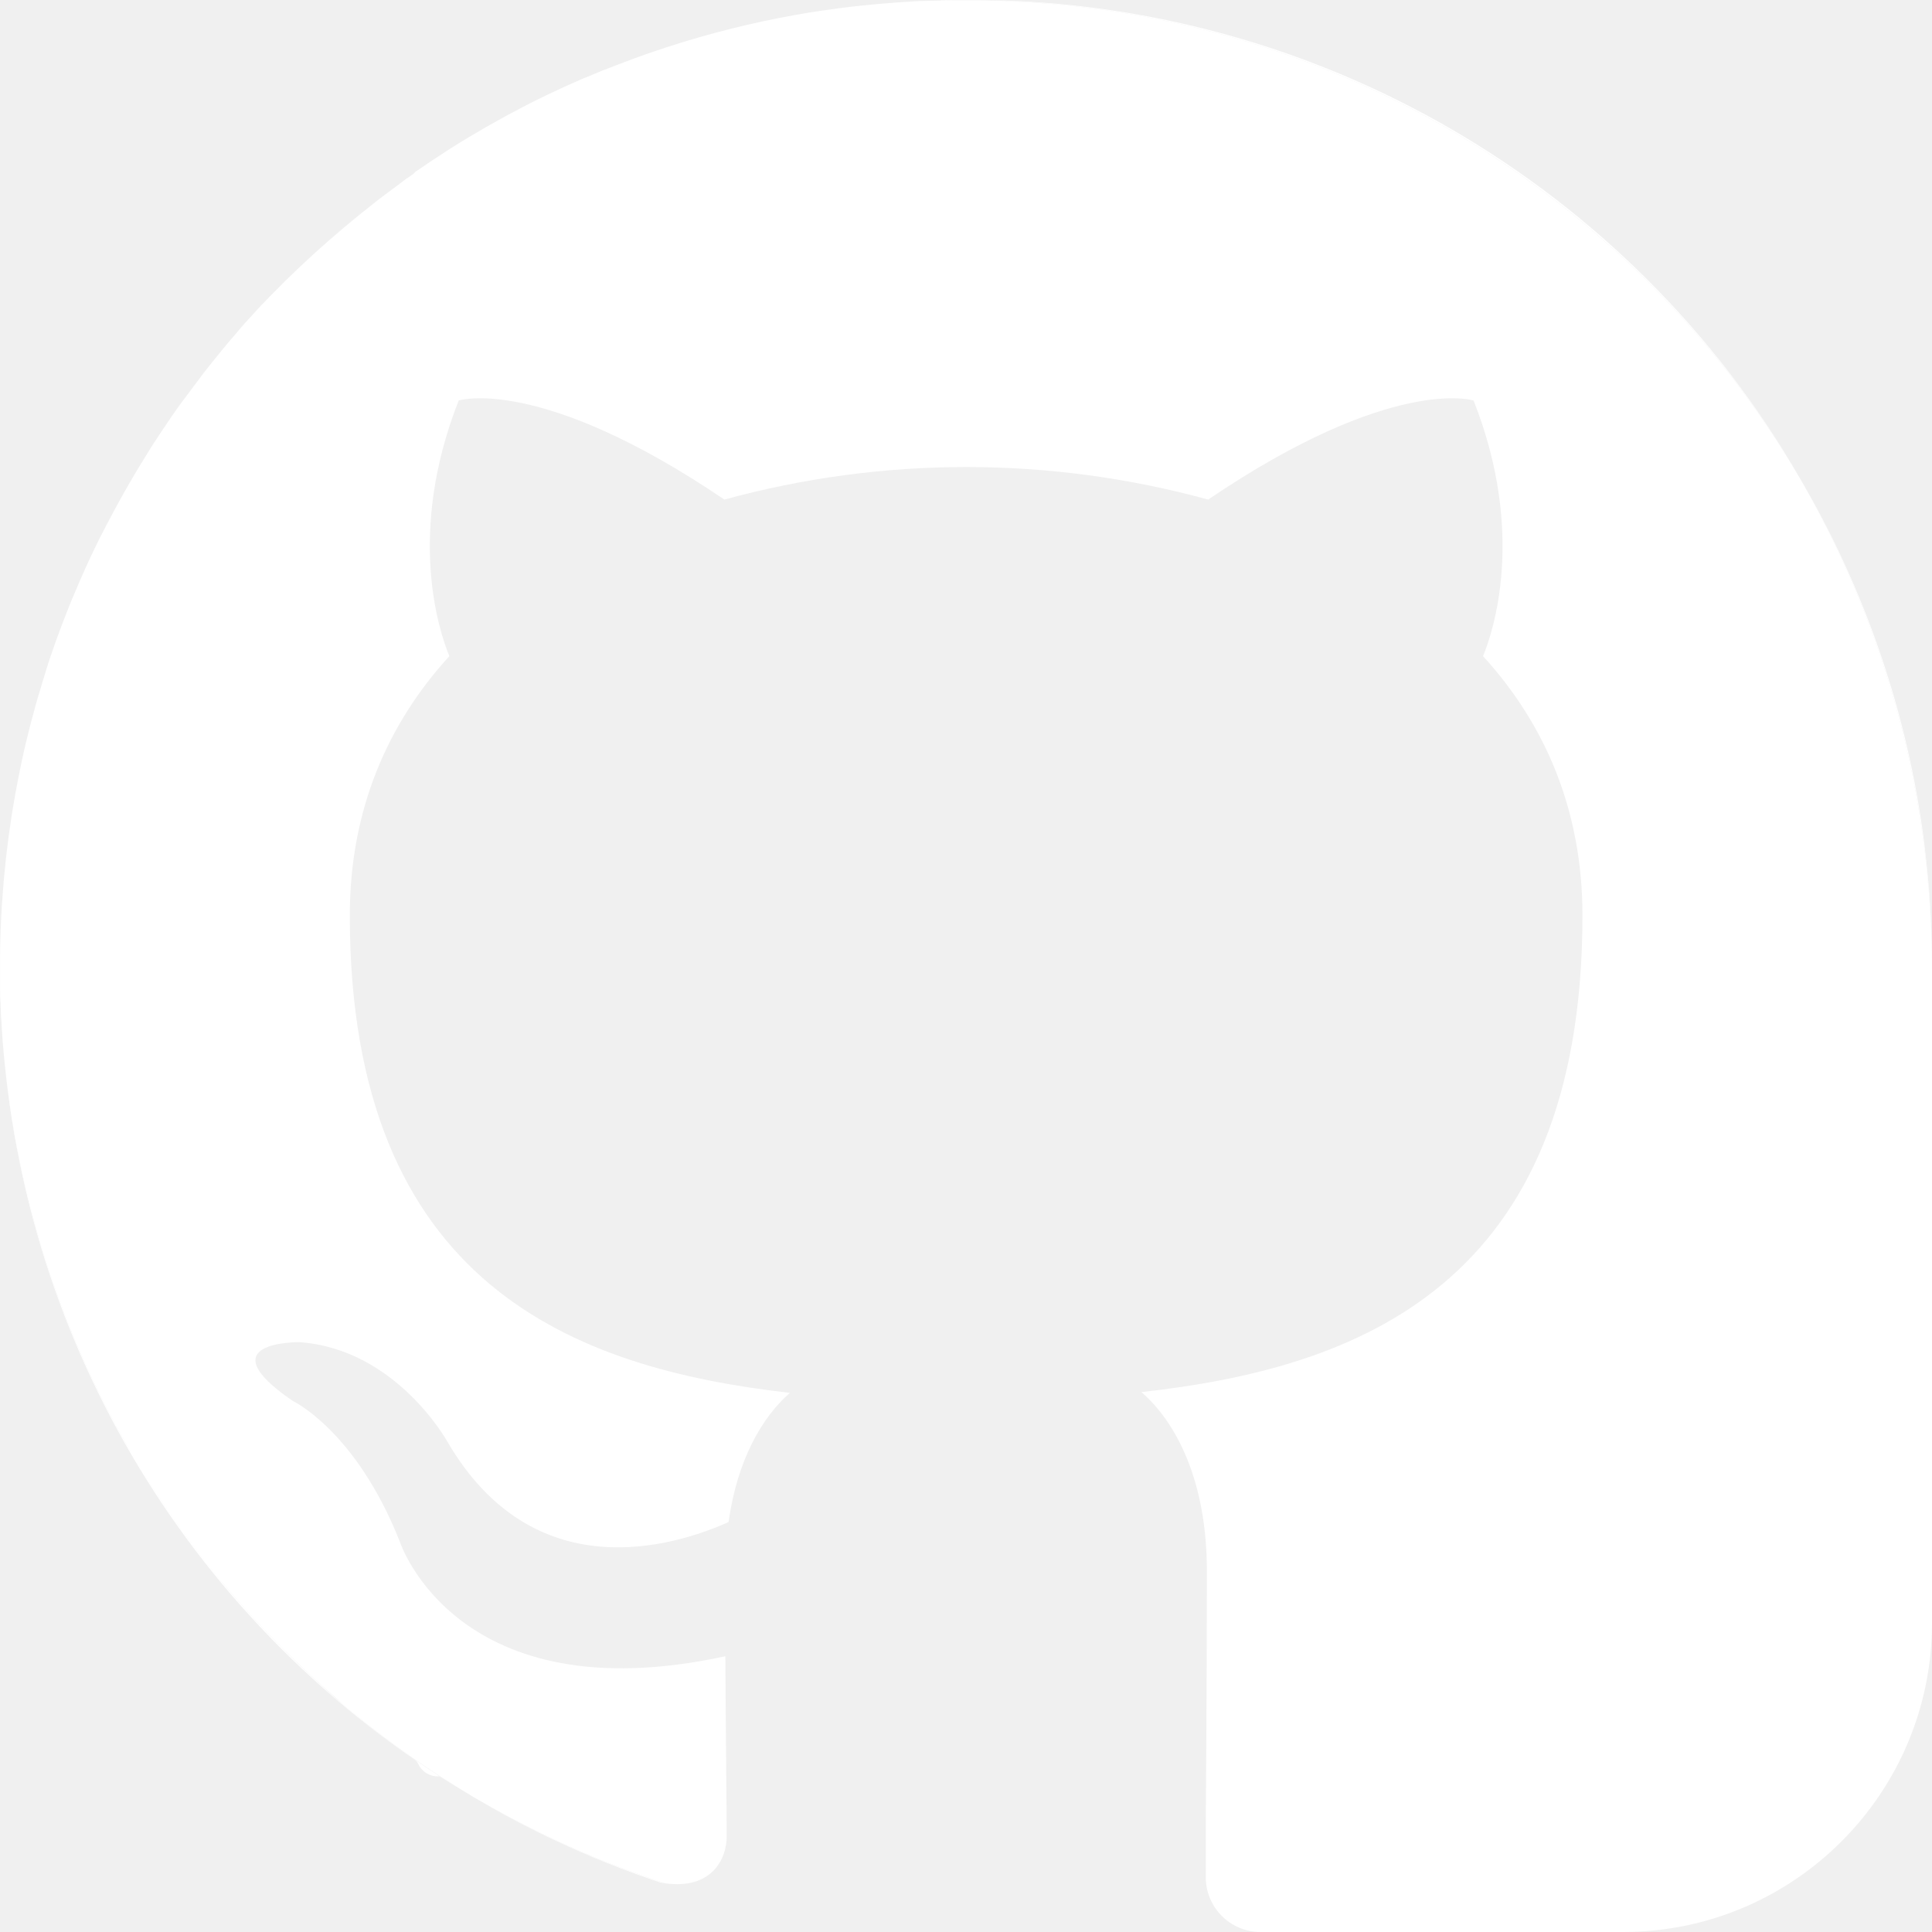
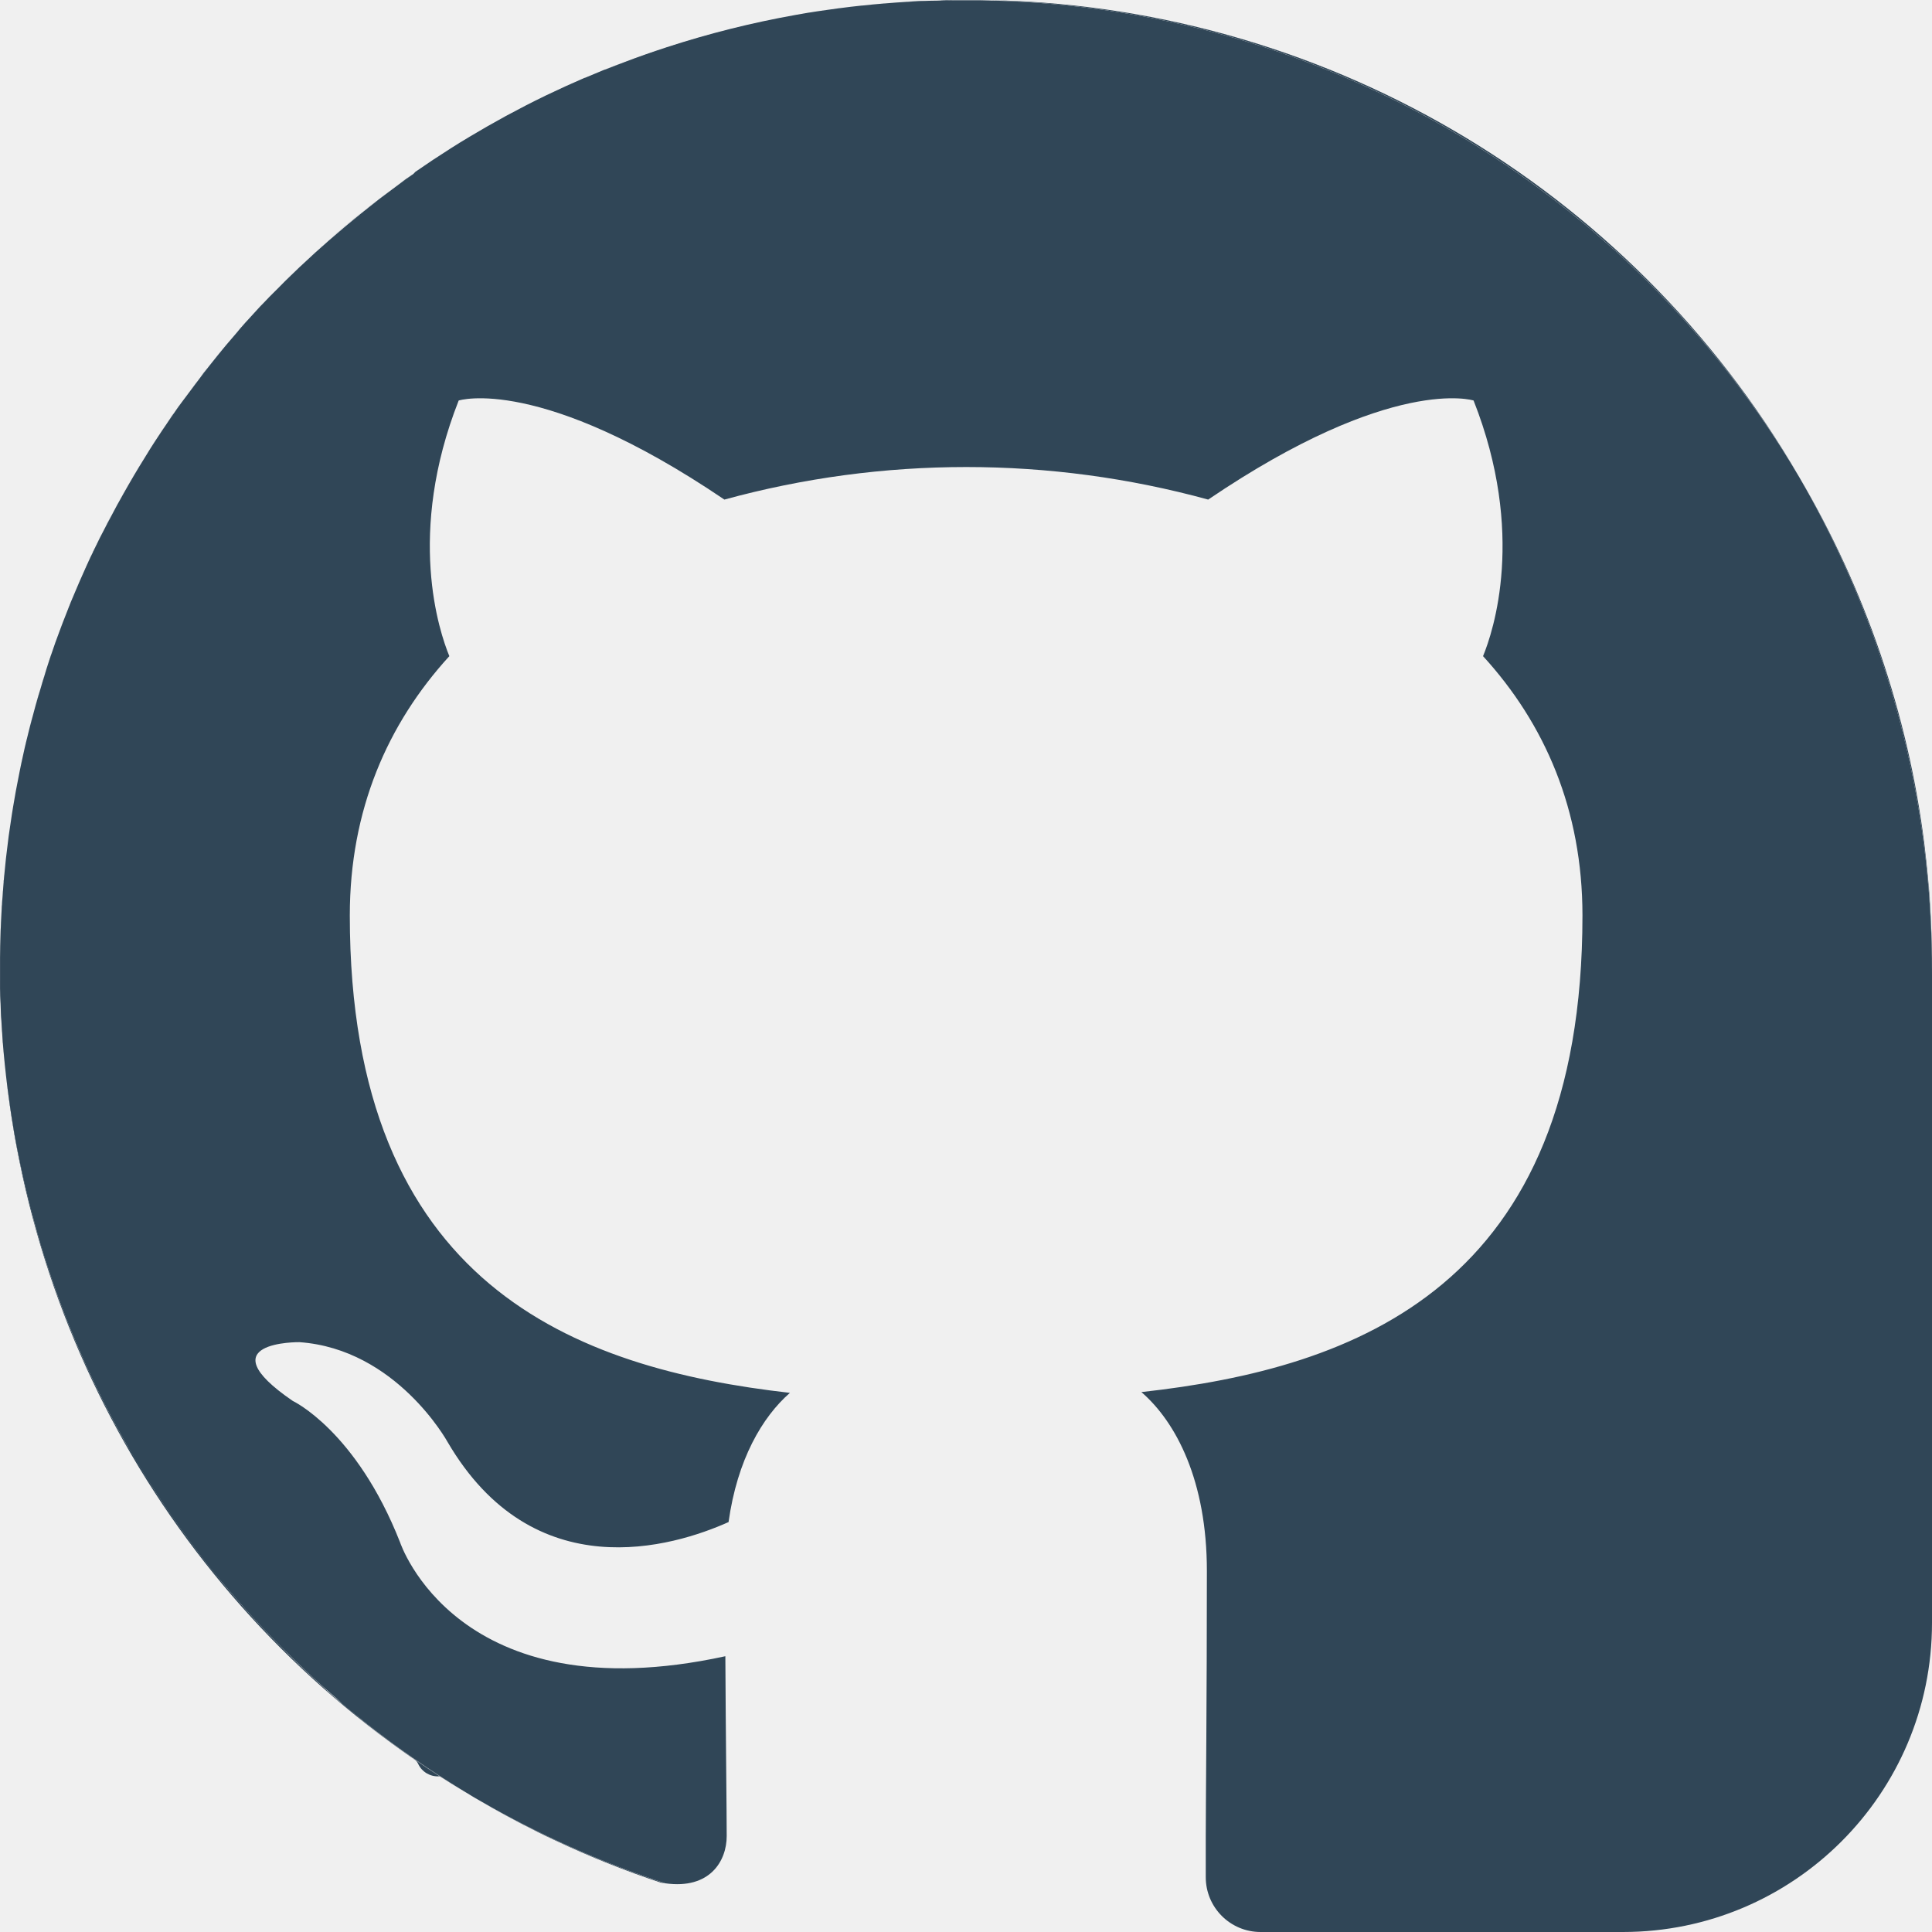
<svg xmlns="http://www.w3.org/2000/svg" id="Layer_1" data-name="Layer 1" viewBox="0 0 500 500">
  <defs>
    <style>
      .cls-1 {
-         fill: #fff;
+         fill: #304657;
      }
    </style>
  </defs>
  <path class="cls-1" d="M124.26,466.09c2.14,1.25,4.29,2.47,6.47,3.65-2.17-1.18-4.31-2.39-6.44-3.63Z" />
  <path class="cls-1" d="M34.72,122.89a2,2,0,0,0,.14-.25c-.6,1-1.19,2-1.78,3l.05-.09C33.65,124.69,34.19,123.79,34.72,122.89Z" />
  <path class="cls-1" d="M37.66,118.05l.16-.26c-.64,1-1.29,2.06-1.92,3.1l.06-.09C36.52,119.88,37.09,119,37.66,118.05Z" />
  <path class="cls-1" d="M31.88,127.81l.14-.24c-.56,1-1.12,2-1.66,3a.56.56,0,0,1,.05-.08C30.89,129.58,31.39,128.7,31.88,127.81Z" />
  <path class="cls-1" d="M40.71,113.27l.17-.26c-.69,1-1.38,2.1-2.05,3.16l.06-.09C39.49,115.14,40.1,114.21,40.71,113.27Z" />
  <path class="cls-1" d="M50.46,99.41c.08-.09.15-.19.22-.28-.83,1.09-1.66,2.19-2.47,3.3l.07-.1C49,101.35,49.73,100.38,50.46,99.41Z" />
  <path class="cls-1" d="M29.16,132.8l.12-.23c-.52,1-1,1.93-1.53,2.9a.25.25,0,0,1,0-.07C28.24,134.53,28.7,133.67,29.16,132.8Z" />
  <path class="cls-1" d="M43.86,108.58l.18-.28c-.73,1.07-1.46,2.14-2.18,3.22l.06-.1C42.56,110.47,43.21,109.52,43.86,108.58Z" />
  <path class="cls-1" d="M47.11,104a2.83,2.83,0,0,0,.2-.28c-.78,1.09-1.56,2.17-2.33,3.27l.08-.1C45.73,105.87,46.42,104.91,47.11,104Z" />
  <path class="cls-1" d="M53.92,95l.22-.29c-.88,1.11-1.75,2.22-2.61,3.34l.08-.1C52.37,96.91,53.14,95.93,53.92,95Z" />
  <path class="cls-1" d="M61.11,86.27l.25-.29q-1.47,1.68-2.91,3.4l.1-.12C59.39,88.26,60.25,87.26,61.11,86.27Z" />
  <path class="cls-1" d="M15.2,164.06l.05-.15c-.3.82-.6,1.64-.89,2.46l0-.05C14.64,165.57,14.92,164.82,15.2,164.06Z" />
  <path class="cls-1" d="M13.29,169.48l0-.13c-.27.79-.54,1.58-.8,2.37v0C12.78,171,13,170.21,13.29,169.48Z" />
  <path class="cls-1" d="M17.23,158.7a1.22,1.22,0,0,0,.07-.17c-.33.85-.67,1.69-1,2.54l0,0C16.62,160.24,16.93,159.47,17.23,158.7Z" />
  <path class="cls-1" d="M11.5,175l0-.11-.72,2.3v0C11,176.38,11.27,175.67,11.5,175Z" />
  <path class="cls-1" d="M19.39,153.4l.07-.18c-.36.87-.73,1.73-1.09,2.61l0-.06C18.72,155,19.06,154.19,19.39,153.4Z" />
  <path class="cls-1" d="M9.83,180.48l0-.11c-.21.75-.43,1.49-.64,2.23v0C9.42,181.87,9.63,181.18,9.83,180.48Z" />
  <path class="cls-1" d="M24,143l.1-.21c-.44.92-.87,1.84-1.3,2.76l0-.06C23.25,144.63,23.65,143.8,24,143Z" />
  <path class="cls-1" d="M21.66,148.15c0-.06.05-.12.08-.19-.4.9-.8,1.79-1.19,2.68l0,0C20.93,149.77,21.29,149,21.66,148.15Z" />
  <path class="cls-1" d="M26.54,137.85a1.51,1.51,0,0,0,.11-.22c-.47,1-.95,1.89-1.41,2.84l0-.07Z" />
  <path class="cls-1" d="M64.85,82.06c.09-.1.17-.2.26-.29-1,1.13-2,2.26-3.06,3.41l.1-.11C63,84.06,63.94,83.05,64.85,82.06Z" />
  <path class="cls-1" d="M116.33,38.72l.38-.23c1.46-.93,2.93-1.83,4.41-2.73l.32-.19q2.25-1.35,4.53-2.66l.28-.16c1.54-.88,3.08-1.74,4.64-2.58l.23-.13c1.58-.85,3.16-1.69,4.76-2.51l.19-.09q2.4-1.25,4.85-2.43l.16-.07q2.46-1.2,4.95-2.34l.12-.05c1.67-.77,3.35-1.51,5-2.24l.09,0c1.7-.73,3.41-1.45,5.14-2.14l.06,0q2.6-1.05,5.22-2h0c1.76-.66,3.53-1.31,5.3-1.93h0q2.67-.93,5.37-1.82h0a249.19,249.19,0,0,1,33.33-8.37h0c1.9-.34,3.79-.65,5.7-.95h0q2.85-.45,5.71-.82h0A248.47,248.47,0,0,0,111.91,41.59l.13-.09C113.46,40.56,114.89,39.64,116.33,38.72Z" />
  <path class="cls-1" d="M223,1.46h0c-1.92.21-3.84.43-5.76.68h0C219.17,1.89,221.08,1.67,223,1.46Z" />
  <path class="cls-1" d="M107,45l.29-.21q-2.25,1.57-4.47,3.19l.14-.1Q104.94,46.38,107,45Z" />
  <path class="cls-1" d="M111.62,41.79l.28-.19q-2.31,1.53-4.59,3.12l.14-.1C108.83,43.67,110.22,42.72,111.62,41.79Z" />
  <path class="cls-1" d="M237.14.33l-2.29.14h0Z" />
  <path class="cls-1" d="M234.68.48h0c-1.92.12-3.83.25-5.73.41h0C230.85.73,232.76.6,234.68.48Z" />
  <path class="cls-1" d="M228.82.9h0c-1.93.16-3.84.35-5.75.55h0C225,1.25,226.9,1.06,228.82.9Z" />
  <path class="cls-1" d="M102.4,48.23l.29-.22q-2.18,1.6-4.34,3.25l.14-.11C99.78,50.17,101.09,49.19,102.4,48.23Z" />
  <path class="cls-1" d="M76.61,69.94l.28-.27c-1.18,1.13-2.34,2.27-3.5,3.42l.12-.12C74.53,72,75.57,70.94,76.61,69.94Z" />
  <path class="cls-1" d="M80.7,66.08l.29-.27c-1.23,1.13-2.44,2.27-3.65,3.42l.12-.12C78.53,68.09,79.62,67.08,80.7,66.08Z" />
  <path class="cls-1" d="M72.6,73.89l.27-.28c-1.13,1.13-2.24,2.27-3.35,3.43l.11-.12Q71.1,75.39,72.6,73.89Z" />
  <path class="cls-1" d="M68.68,77.93l.27-.28c-1.08,1.13-2.15,2.26-3.21,3.42l.11-.12C66.78,79.93,67.73,78.93,68.68,77.93Z" />
  <path class="cls-1" d="M93.49,55.08l.29-.24q-2.06,1.63-4.07,3.33l.13-.1Q91.64,56.56,93.49,55.08Z" />
  <path class="cls-1" d="M97.9,51.61l.3-.23Q96.07,53,94,54.67l.13-.11Q96,53.06,97.9,51.61Z" />
  <path class="cls-1" d="M89.15,58.65l.28-.25q-2,1.66-3.93,3.37l.13-.11C86.79,60.64,88,59.64,89.15,58.65Z" />
  <path class="cls-1" d="M84.89,62.32l.28-.26c-1.27,1.12-2.54,2.25-3.79,3.39l.13-.11C82.62,64.32,83.75,63.32,84.89,62.32Z" />
  <path class="cls-1" d="M57.47,90.57c.08-.1.15-.2.23-.29Q56.31,92,54.94,93.65l.09-.11C55.83,92.54,56.65,91.55,57.47,90.57Z" />
  <path class="cls-1" d="M6.88,191.66l0-.07-.51,2.1v0C6.55,193,6.72,192.33,6.88,191.66Z" />
  <path class="cls-1" d="M.66,232.19c0,.48-.08,1-.11,1.46,0-.49.08-1,.11-1.46Z" />
  <path class="cls-1" d="M5.59,197.33l0-.06c-.15.68-.3,1.36-.44,2h0Z" />
  <path class="cls-1" d="M3.42,208.79v0c-.11.65-.22,1.29-.32,1.94h0C3.2,210.06,3.31,209.43,3.42,208.79Z" />
  <path class="cls-1" d="M1.77,220.43v0c-.07.62-.15,1.23-.22,1.85h0C1.62,221.65,1.69,221,1.77,220.43Z" />
  <path class="cls-1" d="M2.52,214.6v0c-.09.63-.19,1.26-.27,1.88h0C2.34,215.83,2.44,215.22,2.52,214.6Z" />
  <path class="cls-1" d="M4.44,203v0c-.13.66-.26,1.33-.38,2h0C4.19,204.33,4.32,203.68,4.44,203Z" />
  <path class="cls-1" d="M8.29,186.05l0-.09c-.2.72-.39,1.44-.58,2.16v0Z" />
  <path class="cls-1" d="M1.14,226.29h0c-.06.61-.13,1.22-.18,1.83H1C1,227.5,1.09,226.9,1.14,226.29Z" />
  <path class="cls-1" d="M247,0h0c-1.39,0-2.78,0-4.17.09h0C244.26.08,245.65.06,247,0Z" />
  <path class="cls-1" d="M250,0h0Z" />
  <path class="cls-1" d="M240.43.21l-1.2,0,1.2,0Z" />
  <path class="cls-1" d="M499.53,234.65q.23,3.81.35,7.65Q499.76,238.46,499.53,234.65Z" />
  <path class="cls-1" d="M499,227.07c.23,2.52.42,5,.58,7.58C499.37,232.11,499.18,229.59,499,227.07Z" />
  <path class="cls-1" d="M498,218.16a248.34,248.34,0,0,0-32.36-94.7h0A248.34,248.34,0,0,1,498,218.16Z" />
  <path class="cls-1" d="M1.14,226.29c0,.61-.12,1.21-.17,1.82C1,227.5,1.09,226.9,1.14,226.29Z" />
  <path class="cls-1" d="M50.46,99.41c-.73,1-1.46,1.94-2.18,2.92C49,101.35,49.73,100.38,50.46,99.41Z" />
  <path class="cls-1" d="M64.85,82.06c-.91,1-1.81,2-2.7,3C63,84.06,63.94,83.05,64.85,82.06Z" />
  <path class="cls-1" d="M68.68,77.93c-1,1-1.9,2-2.83,3C66.78,79.93,67.73,78.93,68.68,77.93Z" />
  <path class="cls-1" d="M140.92,25q-2.44,1.18-4.85,2.43Q138.47,26.2,140.92,25Z" />
  <path class="cls-1" d="M53.92,95c-.78,1-1.55,2-2.31,3C52.37,96.91,53.14,95.93,53.92,95Z" />
  <path class="cls-1" d="M151.19,20.31c-1.69.73-3.37,1.47-5,2.24C147.82,21.78,149.5,21,151.19,20.31Z" />
  <path class="cls-1" d="M57.47,90.57c-.82,1-1.64,2-2.44,3C55.83,92.54,56.65,91.55,57.47,90.57Z" />
  <path class="cls-1" d="M240.43.21l-1.2,0c-.7,0-1.4,0-2.09.08l-2.29.14C236.71.36,238.57.28,240.43.21Z" />
  <path class="cls-1" d="M156.42,18.13c-1.73.69-3.44,1.41-5.14,2.14C153,19.54,154.69,18.82,156.42,18.13Z" />
  <path class="cls-1" d="M146,22.6q-2.49,1.14-4.95,2.34Q143.54,23.74,146,22.6Z" />
  <path class="cls-1" d="M161.7,16.06q-2.62,1-5.22,2Q159.08,17,161.7,16.06Z" />
  <path class="cls-1" d="M1.77,220.43c-.08.61-.15,1.22-.22,1.83C1.62,221.65,1.69,221,1.77,220.43Z" />
  <path class="cls-1" d="M61.11,86.27c-.86,1-1.72,2-2.56,3C59.39,88.26,60.25,87.26,61.11,86.27Z" />
  <path class="cls-1" d="M0,250c0,.72,0,1.44,0,2.16,0-1.12,0-2.23,0-3.35C0,249.21,0,249.6,0,250Z" />
  <path class="cls-1" d="M116.33,38.72c-1.44.92-2.87,1.84-4.29,2.78C113.46,40.56,114.89,39.64,116.33,38.72Z" />
  <path class="cls-1" d="M97.9,51.61q-1.91,1.45-3.78,3C95.37,53.57,96.63,52.58,97.9,51.61Z" />
  <path class="cls-1" d="M93.49,55.08q-1.84,1.47-3.65,3Q91.64,56.56,93.49,55.08Z" />
  <path class="cls-1" d="M121.12,35.76c-1.48.9-3,1.8-4.41,2.73C118.17,37.56,119.64,36.66,121.12,35.76Z" />
  <path class="cls-1" d="M111.62,41.79c-1.4.93-2.79,1.88-4.17,2.83C108.83,43.67,110.22,42.72,111.62,41.79Z" />
  <path class="cls-1" d="M107,45q-2,1.42-4,2.88Q104.94,46.38,107,45Z" />
  <path class="cls-1" d="M102.4,48.23c-1.31,1-2.62,1.94-3.91,2.92C99.78,50.17,101.09,49.19,102.4,48.23Z" />
  <path class="cls-1" d="M72.6,73.89q-1.5,1.5-3,3Q71.1,75.39,72.6,73.89Z" />
  <path class="cls-1" d="M108.23,456.51a5.59,5.59,0,0,0,5.41,3.2.61.61,0,0,1,.25.06c-2.15-1.39-4.29-2.81-6.4-4.26A3.07,3.07,0,0,1,108.23,456.51Z" />
  <path class="cls-1" d="M73.51,73c1-1,2.06-2,3.1-3C75.57,70.94,74.53,72,73.51,73Z" />
  <path class="cls-1" d="M80.7,66.08c-1.08,1-2.17,2-3.24,3C78.53,68.09,79.62,67.08,80.7,66.08Z" />
  <path class="cls-1" d="M135.88,27.53c-1.6.82-3.18,1.66-4.76,2.51C132.7,29.19,134.28,28.35,135.88,27.53Z" />
  <path class="cls-1" d="M130.89,30.17c-1.56.84-3.1,1.7-4.64,2.58C127.79,31.87,129.33,31,130.89,30.17Z" />
  <path class="cls-1" d="M89.15,58.65c-1.18,1-2.36,2-3.52,3C86.79,60.64,88,59.64,89.15,58.65Z" />
  <path class="cls-1" d="M0,247.88q.06-6,.41-12.13Q.09,241.78,0,247.88Z" />
  <path class="cls-1" d="M126,32.91q-2.28,1.31-4.53,2.66Q123.69,34.22,126,32.91Z" />
  <path class="cls-1" d="M84.89,62.32c-1.14,1-2.27,2-3.38,3C82.62,64.32,83.75,63.32,84.89,62.32Z" />
  <path class="cls-1" d="M.55,233.65l0,.45c0-.64.09-1.27.14-1.91C.63,232.68.58,233.16.55,233.65Z" />
  <path class="cls-1" d="M5.59,197.33l-.42,2Z" />
  <path class="cls-1" d="M26.54,137.85l-1.27,2.55Z" />
  <path class="cls-1" d="M17.23,158.7c-.3.77-.61,1.54-.9,2.32C16.62,160.24,16.93,159.47,17.23,158.7Z" />
  <path class="cls-1" d="M228.82.9c-1.92.16-3.83.35-5.73.55C225,1.25,226.9,1.06,228.82.9Z" />
  <path class="cls-1" d="M247,0c-1.39,0-2.78,0-4.17.09C244.26.09,245.66.06,247,0Z" />
  <path class="cls-1" d="M24,143c-.39.83-.79,1.66-1.17,2.49C23.25,144.63,23.65,143.8,24,143Z" />
  <path class="cls-1" d="M4.44,203c-.12.64-.25,1.29-.37,1.93C4.19,204.33,4.32,203.68,4.44,203Z" />
  <path class="cls-1" d="M223,1.46c-1.91.21-3.82.43-5.72.68C219.17,1.89,221.08,1.67,223,1.46Z" />
  <path class="cls-1" d="M47.11,104c-.69,1-1.38,1.92-2,2.89C45.73,105.87,46.42,104.91,47.11,104Z" />
  <path class="cls-1" d="M19.39,153.4c-.33.79-.67,1.58-1,2.37C18.72,155,19.06,154.19,19.39,153.4Z" />
  <path class="cls-1" d="M9.83,180.48c-.2.7-.41,1.39-.6,2.09C9.42,181.87,9.63,181.18,9.83,180.48Z" />
  <path class="cls-1" d="M11.5,175c-.23.72-.46,1.43-.68,2.15C11,176.38,11.27,175.67,11.5,175Z" />
  <path class="cls-1" d="M234.68.48c-1.92.12-3.83.25-5.73.41C230.85.73,232.76.6,234.68.48Z" />
  <path class="cls-1" d="M499.88,242.3q-.12-3.84-.35-7.65c-.16-2.54-.35-5.06-.58-7.58s-.5-5-.8-7.52c-.06-.46-.1-.93-.16-1.39a248.34,248.34,0,0,0-32.35-94.69A254.84,254.84,0,0,1,500,252.2V250C500,247.42,500,244.86,499.88,242.3Z" />
  <path class="cls-1" d="M8.29,186.05l-.54,2Z" />
  <path class="cls-1" d="M13.29,169.48c-.25.73-.51,1.47-.75,2.21C12.78,171,13,170.21,13.29,169.48Z" />
  <path class="cls-1" d="M15.2,164.06c-.28.76-.56,1.51-.82,2.26C14.64,165.57,14.92,164.82,15.2,164.06Z" />
  <path class="cls-1" d="M6.88,191.66c-.16.67-.33,1.34-.48,2C6.55,193,6.72,192.33,6.88,191.66Z" />
  <path class="cls-1" d="M21.66,148.15c-.37.81-.73,1.62-1.08,2.44C20.93,149.77,21.29,149,21.66,148.15Z" />
  <path class="cls-1" d="M130.73,469.74c2.8,1.52,5.63,3,8.49,4.41l.33.17c1.39.68,2.78,1.36,4.19,2l.15.07A246.78,246.78,0,0,0,171,487.22c.41.08.81.14,1.2.2a251.27,251.27,0,0,1-47.88-21.31C126.42,467.35,128.56,468.56,130.73,469.74Z" />
  <path class="cls-1" d="M3.42,208.79c-.11.64-.22,1.27-.32,1.9C3.2,210.06,3.31,209.43,3.42,208.79Z" />
  <path class="cls-1" d="M37.66,118.05c-.57.91-1.14,1.83-1.7,2.75C36.52,119.88,37.09,119,37.66,118.05Z" />
  <path class="cls-1" d="M205.75,3.92a249.19,249.19,0,0,0-33.33,8.37A249.19,249.19,0,0,1,205.75,3.92Z" />
  <path class="cls-1" d="M31.88,127.81c-.49.89-1,1.77-1.47,2.66C30.89,129.58,31.39,128.69,31.88,127.81Z" />
  <path class="cls-1" d="M172.42,12.29q-2.7.89-5.37,1.82Q169.72,13.18,172.42,12.29Z" />
  <path class="cls-1" d="M34.72,122.89c-.53.9-1.07,1.8-1.59,2.71C33.65,124.69,34.18,123.79,34.72,122.89Z" />
  <path class="cls-1" d="M40.71,113.27c-.61.94-1.22,1.87-1.82,2.81C39.49,115.14,40.1,114.21,40.71,113.27Z" />
  <path class="cls-1" d="M253.87,0c-1.29,0-2.58,0-3.87,0h-.95C250.66,0,252.27,0,253.87,0Z" />
  <path class="cls-1" d="M211.46,3c-1.91.3-3.8.61-5.7.95C207.66,3.58,209.55,3.27,211.46,3Z" />
  <path class="cls-1" d="M217.2,2.15q-2.87.38-5.71.82Q214.34,2.52,217.2,2.15Z" />
  <path class="cls-1" d="M43.86,108.58c-.65.94-1.3,1.89-1.94,2.84C42.56,110.47,43.21,109.52,43.86,108.58Z" />
  <path class="cls-1" d="M2.52,214.6c-.08.62-.18,1.23-.26,1.85C2.34,215.83,2.44,215.22,2.52,214.6Z" />
  <path class="cls-1" d="M29.16,132.8c-.46.87-.92,1.73-1.37,2.6C28.24,134.53,28.7,133.67,29.16,132.8Z" />
  <path class="cls-1" d="M167,14.12c-1.77.62-3.54,1.27-5.3,1.93C163.49,15.39,165.26,14.74,167,14.12Z" />
  <path class="cls-1" d="M139.22,474.15c-2.86-1.41-5.69-2.89-8.49-4.41C133.52,471.26,136.36,472.74,139.22,474.15Z" />
  <path class="cls-1" d="M111.9,41.6h0Z" />
  <path class="cls-1" d="M107.26,44.75l0,0Z" />
  <path class="cls-1" d="M217.24,2.15h0Z" />
  <path class="cls-1" d="M240.43.21l2.44-.08Z" />
  <path class="cls-1" d="M228.83.9h0Z" />
  <path class="cls-1" d="M234.78.47h0Z" />
  <path class="cls-1" d="M247,0l2,0Z" />
  <path class="cls-1" d="M122.1,464.83c-1.15-.68-2.29-1.38-3.42-2.08l-1-.63c-1.14-.71-2.29-1.43-3.42-2.17a1.52,1.52,0,0,0-.36-.18q5.1,3.27,10.37,6.32l-1.3-.75Z" />
  <path class="cls-1" d="M271.9,1A248.66,248.66,0,0,1,400.6,50.46q4,3,7.83,6.15l.59.48q4,3.31,7.9,6.82c.39.34.78.68,1.17,1l1.29,1.19a251.19,251.19,0,0,1,46.25,57.32A247.75,247.75,0,0,0,253.87,0c1.23,0,2.46,0,3.68.09C262.37.27,267.15.56,271.9,1Z" />
  <path class="cls-1" d="M223,1.46h0Z" />
  <path class="cls-1" d="M9.86,180.37c.31-1.08.63-2.16,1-3.23C10.49,178.21,10.17,179.29,9.86,180.37Z" />
  <path class="cls-1" d="M29.28,132.57l1.08-2Z" />
  <path class="cls-1" d="M32,127.57c.35-.63.7-1.26,1.06-1.88C32.72,126.31,32.37,126.94,32,127.57Z" />
  <path class="cls-1" d="M2.53,214.57c.18-1.29.37-2.59.57-3.87C2.9,212,2.71,213.28,2.53,214.57Z" />
  <path class="cls-1" d="M24.14,142.76c.36-.76.73-1.53,1.1-2.29C24.87,141.23,24.51,142,24.14,142.76Z" />
  <path class="cls-1" d="M26.65,137.63l1.1-2.16Z" />
  <path class="cls-1" d="M1.77,220.41c.15-1.32.31-2.64.49-4C2.08,217.77,1.92,219.09,1.77,220.41Z" />
  <path class="cls-1" d="M34.86,122.64l1-1.75Z" />
  <path class="cls-1" d="M37.82,117.79l1-1.62Z" />
  <path class="cls-1" d="M40.88,113c.33-.5.65-1,1-1.49C41.53,112,41.21,112.51,40.88,113Z" />
  <path class="cls-1" d="M21.74,148c.37-.81.73-1.63,1.1-2.44C22.47,146.33,22.11,147.15,21.74,148Z" />
  <path class="cls-1" d="M11.53,174.84c.33-1,.66-2.08,1-3.12C12.19,172.76,11.86,173.8,11.53,174.84Z" />
  <path class="cls-1" d="M102.69,48l.1-.07Z" />
  <path class="cls-1" d="M13.33,169.35c.34-1,.68-2,1-3C14,167.36,13.67,168.35,13.33,169.35Z" />
  <path class="cls-1" d="M5.61,197.27c.25-1.19.51-2.39.78-3.58C6.12,194.88,5.86,196.08,5.61,197.27Z" />
  <path class="cls-1" d="M8.32,186q.43-1.68.9-3.36Q8.75,184.28,8.32,186Z" />
  <path class="cls-1" d="M6.9,191.59c.27-1.16.55-2.32.84-3.47C7.45,189.27,7.17,190.43,6.9,191.59Z" />
  <path class="cls-1" d="M4.45,203c.23-1.23.47-2.45.72-3.68C4.92,200.54,4.68,201.76,4.45,203Z" />
  <path class="cls-1" d="M3.42,208.76c.21-1.26.42-2.52.65-3.78C3.84,206.24,3.63,207.5,3.42,208.76Z" />
  <path class="cls-1" d="M19.46,153.22c.36-.86.72-1.72,1.09-2.58C20.18,151.5,19.82,152.36,19.46,153.22Z" />
  <path class="cls-1" d="M17.3,158.53c.35-.9.71-1.8,1.07-2.7C18,156.73,17.65,157.63,17.3,158.53Z" />
  <path class="cls-1" d="M15.25,163.91c.35-.95.7-1.9,1.06-2.84C16,162,15.6,163,15.25,163.91Z" />
  <path class="cls-1" d="M44,108.3c.32-.45.63-.91.94-1.36C44.67,107.39,44.36,107.85,44,108.3Z" />
  <path class="cls-1" d="M85.17,62.06l.33-.29Z" />
  <path class="cls-1" d="M81,65.81l.39-.36Z" />
  <path class="cls-1" d="M72.87,73.61l.52-.52Z" />
  <path class="cls-1" d="M0,248.81c0-.31,0-.62,0-.93C0,248.19,0,248.5,0,248.81Z" />
  <path class="cls-1" d="M76.89,69.67l.45-.44Z" />
  <path class="cls-1" d="M98.2,51.38l.15-.12Z" />
  <path class="cls-1" d="M106.19,454.5c-1-.7-2-1.41-3-2.13l-1.4-1-2.76-2.06-1.51-1.16c-.9-.69-1.79-1.38-2.68-2.09l-1.37-1.1q-2.44-2-4.85-4l-1.55-1.31c-.77-.66-1.54-1.34-2.3-2L83,436c-.73-.66-1.47-1.32-2.19-2L79,432.33c-.7-.65-1.4-1.3-2.08-2s-1.42-1.38-2.12-2.07c-1-1-2-2-3-3-.75-.76-1.51-1.52-2.25-2.3-.6-.62-1.18-1.25-1.77-1.87s-1.33-1.42-2-2.13-1.16-1.27-1.73-1.91-1.35-1.5-2-2.26c-.53-.6-1.07-1.21-1.59-1.82-.87-1-1.72-2-2.57-3-.53-.63-1.06-1.27-1.58-1.91q-1.32-1.61-2.61-3.24c-.46-.57-.9-1.16-1.35-1.74-.68-.87-1.36-1.75-2-2.63L49,398.66q-1-1.37-2-2.76c-.41-.56-.82-1.12-1.22-1.69q-1.37-1.93-2.7-3.9l-.69-1q-1.35-2-2.67-4.06c-.35-.55-.7-1.1-1-1.65-.65-1-1.29-2-1.92-3.07-.37-.59-.73-1.19-1.08-1.78-.64-1.05-1.26-2.11-1.88-3.18L32.85,374q-1.3-2.28-2.57-4.59l-.19-.36c-.85-1.56-1.67-3.13-2.49-4.71-.27-.53-.54-1.07-.8-1.6q-.87-1.71-1.71-3.42l-.85-1.77c-.55-1.17-1.1-2.33-1.63-3.51-.25-.53-.49-1.06-.73-1.59q-2.28-5.07-4.34-10.26c-.21-.53-.42-1.06-.62-1.59q-.72-1.85-1.41-3.69l-.66-1.81c-.45-1.24-.88-2.49-1.31-3.74-.19-.54-.38-1.07-.56-1.62q-1.79-5.32-3.35-10.76c-.15-.55-.3-1.1-.46-1.65-.36-1.28-.71-2.57-1-3.87-.17-.62-.33-1.25-.49-1.87-.33-1.3-.64-2.6-.95-3.91-.13-.56-.27-1.12-.4-1.68Q5,300.41,4,294.77c-.11-.57-.2-1.15-.3-1.73-.23-1.32-.46-2.65-.66-4-.11-.65-.21-1.31-.3-2-.2-1.33-.39-2.67-.57-4-.07-.59-.16-1.18-.23-1.77q-.72-5.73-1.17-11.54c-.05-.59-.09-1.19-.13-1.79-.1-1.37-.18-2.73-.26-4.1,0-.68-.07-1.35-.1-2-.06-1.37-.12-2.74-.16-4.11,0-.62,0-1.23,0-1.84,0-1.24,0-2.49,0-3.74A247.65,247.65,0,0,0,107.49,455.51,10.53,10.53,0,0,0,106.19,454.5Z" />
  <path class="cls-1" d="M.47,234.78c0,.33,0,.65,0,1l.09-1.65C.51,234.33.49,234.55.47,234.78Z" />
  <path class="cls-1" d="M89.43,58.4l.28-.23Z" />
  <path class="cls-1" d="M93.78,54.84l.21-.17Z" />
  <path class="cls-1" d="M50.68,99.13,51.53,98Z" />
  <path class="cls-1" d="M57.7,90.28l.75-.9Z" />
  <path class="cls-1" d="M54.14,94.66l.8-1Z" />
  <path class="cls-1" d="M1.15,226.28c.12-1.34.25-2.68.4-4C1.4,223.6,1.27,224.94,1.15,226.28Z" />
  <path class="cls-1" d="M47.31,103.67l.9-1.24Z" />
  <path class="cls-1" d="M69,77.65l.57-.61Z" />
  <path class="cls-1" d="M65.11,81.77l.63-.7Z" />
  <path class="cls-1" d="M61.36,86l.69-.8Z" />
  <path class="cls-1" d="M.66,232.19c.1-1.36.19-2.73.31-4.08C.85,229.46.76,230.83.66,232.19Z" />
  <path class="cls-1" d="M123,465.34l1.3.75,0,0Z" />
  <path class="cls-1" d="M400.6,50.46A248.66,248.66,0,0,0,271.9,1,248.66,248.66,0,0,1,400.6,50.46Z" />
  <path class="cls-1" d="M167.05,14.11h0Z" />
  <path class="cls-1" d="M48.28,102.33l-.07.1-.9,1.24a2.83,2.83,0,0,1-.2.28Z" />
  <path class="cls-1" d="M45.06,106.84l-.08.1c-.31.45-.62.91-.94,1.36l-.18.28C44.26,108,44.65,107.41,45.06,106.84Z" />
  <path class="cls-1" d="M51.61,97.9l-.08.1-.85,1.13c-.07.09-.14.19-.22.28C50.85,98.91,51.23,98.4,51.61,97.9Z" />
  <path class="cls-1" d="M41.92,111.42l-.06.1c-.33.49-.65,1-1,1.49l-.17.26Z" />
  <path class="cls-1" d="M55,93.54l-.09.11-.8,1-.22.29Z" />
  <path class="cls-1" d="M36,120.8l-.06.09-1,1.75a2,2,0,0,1-.14.25Z" />
  <path class="cls-1" d="M38.89,116.08l-.06.09-1,1.62-.16.26Z" />
  <path class="cls-1" d="M77.46,69.11l-.12.12-.45.44-.28.27Z" />
  <path class="cls-1" d="M73.51,73l-.12.12-.52.52-.27.28Z" />
  <path class="cls-1" d="M69.63,76.92l-.11.12-.57.61-.27.28Z" />
  <path class="cls-1" d="M33.13,125.6l-.05.09c-.36.62-.71,1.25-1.06,1.88l-.14.24C32.3,127.07,32.71,126.33,33.13,125.6Z" />
  <path class="cls-1" d="M65.85,81l-.11.12-.63.7c-.09.09-.17.19-.26.29Z" />
  <path class="cls-1" d="M58.55,89.26l-.1.12-.75.9c-.08.09-.15.19-.23.29Z" />
  <path class="cls-1" d="M62.15,85.07l-.1.11-.69.8-.25.29Z" />
  <path class="cls-1" d="M81.51,65.34l-.13.11-.39.36-.29.27Z" />
  <path class="cls-1" d="M10.82,177.1v0c-.32,1.07-.64,2.15-1,3.23l0,.11C10.16,179.35,10.48,178.22,10.82,177.1Z" />
  <path class="cls-1" d="M12.54,171.69v0c-.34,1-.67,2.08-1,3.12l0,.11C11.84,173.86,12.18,172.77,12.54,171.69Z" />
  <path class="cls-1" d="M9.23,182.57v0q-.47,1.68-.9,3.36l0,.09C8.6,184.89,8.9,183.73,9.23,182.57Z" />
  <path class="cls-1" d="M14.38,166.32l0,.05c-.35,1-.69,2-1,3l0,.13C13.65,168.42,14,167.37,14.38,166.32Z" />
  <path class="cls-1" d="M5.17,199.3h0c-.25,1.23-.49,2.45-.72,3.68v0C4.68,201.79,4.92,200.54,5.17,199.3Z" />
  <path class="cls-1" d="M7.75,188.1v0c-.29,1.15-.57,2.31-.84,3.47l0,.07C7.16,190.47,7.45,189.28,7.75,188.1Z" />
  <path class="cls-1" d="M6.4,193.67v0c-.27,1.19-.53,2.39-.78,3.58l0,.06C5.86,196.11,6.12,194.89,6.4,193.67Z" />
  <path class="cls-1" d="M27.79,135.4a.25.25,0,0,0,0,.07l-1.1,2.16a1.51,1.51,0,0,1-.11.22C27,137,27.37,136.21,27.79,135.4Z" />
  <path class="cls-1" d="M16.33,161l0,0c-.36.94-.71,1.89-1.06,2.84l-.05.15C15.57,163.05,15.94,162,16.33,161Z" />
  <path class="cls-1" d="M25.27,140.4l0,.07c-.37.76-.74,1.53-1.1,2.29L24,143Z" />
  <path class="cls-1" d="M30.41,130.47a.56.56,0,0,0-.05.08l-1.08,2-.12.23C29.57,132,30,131.24,30.41,130.47Z" />
  <path class="cls-1" d="M22.87,145.46l0,.06c-.37.81-.73,1.63-1.1,2.44,0,.07-.06.13-.08.19C22.06,147.25,22.46,146.35,22.87,145.46Z" />
  <path class="cls-1" d="M20.58,150.59l0,0c-.37.86-.73,1.72-1.09,2.58l-.07.18C19.78,152.46,20.17,151.52,20.58,150.59Z" />
  <path class="cls-1" d="M18.4,155.77l0,.06c-.36.9-.72,1.8-1.07,2.7a1.22,1.22,0,0,1-.07.17C17.62,157.72,18,156.74,18.4,155.77Z" />
  <path class="cls-1" d="M94.12,54.56l-.13.11-.21.17-.29.24Z" />
  <path class="cls-1" d="M2.26,216.45h0c-.18,1.32-.34,2.64-.49,4v0C1.92,219.1,2.08,217.77,2.26,216.45Z" />
  <path class="cls-1" d="M151.28,20.27l-.09,0Z" />
  <path class="cls-1" d="M172.42,12.29Z" />
  <path class="cls-1" d="M205.76,3.92h0Z" />
  <path class="cls-1" d="M156.48,18.1l-.06,0Z" />
  <path class="cls-1" d="M161.73,16.05h0Z" />
  <path class="cls-1" d="M3.1,210.69h0c-.2,1.28-.39,2.58-.57,3.87v0C2.71,213.29,2.89,212,3.1,210.69Z" />
  <path class="cls-1" d="M1.55,222.26h0c-.15,1.34-.28,2.68-.4,4h0C1.27,224.94,1.4,223.6,1.55,222.26Z" />
  <path class="cls-1" d="M223.09,1.45h0Z" />
  <path class="cls-1" d="M229,.89Z" />
  <path class="cls-1" d="M1,228.11H1c-.12,1.35-.21,2.72-.31,4.08h0C.76,230.83.85,229.46,1,228.11Z" />
  <path class="cls-1" d="M217.27,2.14h0Z" />
  <path class="cls-1" d="M211.49,3h0Z" />
  <path class="cls-1" d="M234.85.47Z" />
  <path class="cls-1" d="M146.15,22.55l-.12.05Z" />
  <path class="cls-1" d="M102.93,47.84l-.14.1-.1.07-.29.22Z" />
  <path class="cls-1" d="M107.45,44.62l-.14.1,0,0L107,45Z" />
  <path class="cls-1" d="M98.49,51.15l-.14.11-.15.12-.3.23Z" />
  <path class="cls-1" d="M89.84,58.07l-.13.1-.28.23-.28.25Z" />
  <path class="cls-1" d="M4.07,205h0c-.23,1.26-.44,2.52-.65,3.78v0C3.63,207.52,3.84,206.24,4.07,205Z" />
  <path class="cls-1" d="M112,41.5l-.13.09h0l-.28.19Z" />
  <path class="cls-1" d="M141.08,24.94l-.16.07Z" />
  <path class="cls-1" d="M136.07,27.44l-.19.09Z" />
  <path class="cls-1" d="M131.12,30l-.23.13Z" />
  <path class="cls-1" d="M85.63,61.66l-.13.11-.33.29-.28.26Z" />
  <path class="cls-1" d="M116.71,38.49l-.38.23Z" />
  <path class="cls-1" d="M121.44,35.57l-.32.19Z" />
  <path class="cls-1" d="M126.25,32.75l-.28.16Z" />
  <path class="cls-1" d="M249.05,0h0l-2,0h0Z" />
  <path class="cls-1" d="M242.87.13h0l-2.44.08h0Z" />
  <path class="cls-1" d="M.78,269.77q.45,5.81,1.17,11.54Q1.23,275.58.78,269.77Z" />
  <path class="cls-1" d="M419.38,66.14a251.5,251.5,0,0,1,46.26,57.33h0A251.19,251.19,0,0,0,419.38,66.14Z" />
  <path class="cls-1" d="M9.63,318.93q1.56,5.44,3.35,10.76Q11.19,324.37,9.63,318.93Z" />
  <path class="cls-1" d="M114.13,459.87q-3.76-2.43-7.42-5c-.18-.12-.35-.23-.52-.36a10.53,10.53,0,0,1,1.3,1c2.11,1.45,4.25,2.87,6.4,4.26a1.52,1.52,0,0,1,.36.18Z" />
  <path class="cls-1" d="M94.87,446,93.56,445c-1.66-1.33-3.29-2.68-4.91-4.05q2.4,2,4.85,4Z" />
  <path class="cls-1" d="M419.38,66.14l-1.29-1.2c-.38-.35-.78-.69-1.17-1-2.59-2.32-5.21-4.6-7.9-6.82l-.59-.47c-2.56-2.11-5.18-4.16-7.83-6.16A248.75,248.75,0,0,0,271.9,1c-4.75-.41-9.53-.7-14.35-.84-1.22,0-2.45-.06-3.68-.09-1.6,0-3.21,0-4.82,0l-2,0c-1.38,0-2.78.05-4.17.09L240.43.2c-1.86.07-3.72.15-5.58.27h-.17Q231.8.65,229,.89h-.14q-2.87.24-5.72.55H223q-2.87.3-5.72.68h-.07q-2.87.38-5.71.81h0q-2.86.43-5.7.95h0a247.67,247.67,0,0,0-33.33,8.37h0c-1.8.59-3.59,1.19-5.38,1.82h0c-1.77.63-3.54,1.27-5.3,1.94h0q-2.62,1-5.22,2l-.07,0q-2.58,1.05-5.13,2.14l-.09,0q-2.53,1.1-5.05,2.24l-.11.06q-2.49,1.14-5,2.33l-.15.08q-2.44,1.18-4.86,2.42l-.19.1q-2.38,1.23-4.75,2.51l-.23.12q-2.34,1.28-4.64,2.59l-.28.16q-2.28,1.31-4.53,2.65l-.32.2c-1.48.89-3,1.8-4.42,2.72l-.37.24q-2.16,1.37-4.29,2.78l-.43.29q-2.1,1.4-4.16,2.83L107,45c-1.36.95-2.7,1.91-4,2.89l-.53.39c-1.31,1-2.62,1.93-3.91,2.92l-.59.45c-1.27,1-2.53,2-3.78,3l-.64.51c-1.22,1-2.44,2-3.65,3l-.69.58c-1.18,1-2.35,2-3.51,3l-.75.65q-1.69,1.5-3.38,3l-.8.74q-1.64,1.5-3.24,3l-.86.83q-1.56,1.5-3.1,3l-.9.92q-1.5,1.5-3,3l-.95,1c-1,1-1.9,2-2.83,3l-1,1.1c-.91,1-1.81,2-2.7,3l-1,1.21c-.86,1-1.72,2-2.57,3l-1.08,1.31c-.81,1-1.63,2-2.43,3-.38.46-.74.94-1.11,1.4-.78,1-1.55,2-2.31,3l-1.15,1.52c-.73,1-1.46,1.94-2.18,2.92L47.11,104c-.69,1-1.38,1.92-2.06,2.89l-1.2,1.73c-.65,1-1.29,1.89-1.93,2.85-.41.61-.81,1.23-1.22,1.85-.61.93-1.22,1.87-1.81,2.8-.42.66-.82,1.32-1.23,2-.57.92-1.15,1.84-1.7,2.76-.42.69-.83,1.39-1.25,2.09-.53.9-1.06,1.8-1.58,2.71-.43.73-.84,1.47-1.25,2.21s-1,1.76-1.48,2.65l-1.25,2.34c-.46.86-.92,1.73-1.37,2.6S27,137,26.54,137.85s-.85,1.69-1.27,2.55S24.45,142.11,24,143s-.79,1.65-1.17,2.49-.82,1.79-1.22,2.69l-1.08,2.44c-.4.93-.79,1.87-1.19,2.8l-1,2.38c-.39,1-.78,1.95-1.16,2.93-.3.77-.61,1.54-.91,2.32-.38,1-.75,2-1.12,3-.28.75-.56,1.51-.83,2.26-.37,1.05-.73,2.1-1.09,3.16-.25.73-.5,1.47-.74,2.21-.36,1.08-.7,2.17-1,3.26-.22.72-.45,1.43-.67,2.15-.34,1.12-.67,2.25-1,3.38-.21.7-.41,1.39-.61,2.09q-.48,1.74-.93,3.48c-.18.68-.37,1.36-.54,2-.31,1.18-.59,2.37-.88,3.56l-.48,2c-.28,1.22-.54,2.44-.8,3.66-.14.66-.29,1.31-.42,2-.26,1.24-.5,2.49-.73,3.74-.13.64-.26,1.28-.37,1.93-.23,1.27-.45,2.55-.66,3.82-.1.63-.21,1.26-.31,1.9-.21,1.3-.4,2.6-.58,3.91l-.27,1.85c-.17,1.32-.33,2.65-.49,4-.07.61-.15,1.22-.22,1.83-.14,1.34-.27,2.68-.4,4-.06.61-.12,1.21-.17,1.82-.12,1.35-.22,2.72-.31,4.08-.05.64-.1,1.27-.14,1.91s-.07,1.1-.1,1.65q-.34,6.09-.4,12.13c0,.31,0,.62,0,.93,0,1.12,0,2.23,0,3.35s0,2.5,0,3.74l.06,1.84q.06,2.06.15,4.11c0,.68.07,1.36.11,2,.07,1.37.16,2.73.26,4.1l.12,1.79q.47,5.81,1.18,11.54c.07.59.15,1.18.23,1.77.18,1.34.36,2.68.56,4l.3,2q.31,2,.66,4l.3,1.73Q5,300.41,6.29,306c.13.57.26,1.12.4,1.68.3,1.31.62,2.61.95,3.91l.48,1.87q.51,1.95,1.05,3.87c.15.55.3,1.11.46,1.65,1,3.63,2.15,7.21,3.35,10.77.18.54.37,1.07.55,1.61.43,1.25.87,2.5,1.32,3.74l.66,1.81c.46,1.24.93,2.46,1.4,3.69.21.53.41,1.07.62,1.6q2.07,5.18,4.34,10.25c.24.54.49,1.07.73,1.6.54,1.17,1.08,2.34,1.64,3.5.28.59.56,1.18.85,1.77.56,1.15,1.13,2.29,1.7,3.42l.81,1.6q1.21,2.37,2.49,4.72l.19.35q1.26,2.31,2.57,4.59c.31.54.62,1.08.94,1.62.61,1.06,1.24,2.12,1.87,3.17l1.08,1.78,1.92,3.08c.35.54.69,1.09,1.05,1.64q1.3,2,2.67,4.06c.22.34.45.67.68,1q1.34,2,2.71,3.9c.4.57.81,1.13,1.22,1.7.66.92,1.33,1.84,2,2.75l1.37,1.83c.67.88,1.34,1.76,2,2.63.45.59.9,1.17,1.36,1.75.86,1.08,1.73,2.16,2.6,3.23L57.92,410c.85,1,1.71,2,2.58,3,.52.61,1,1.21,1.58,1.81l2,2.27,1.73,1.9,2,2.13c.59.62,1.18,1.25,1.78,1.87.74.78,1.49,1.54,2.25,2.31,1,1,2,2,3,2.95.71.7,1.41,1.39,2.12,2.07l2.08,2,1.84,1.71,2.2,2,1.77,1.58,2.31,2L88.65,441c1.62,1.37,3.25,2.71,4.9,4l1.31,1.06,2.69,2.09,1.51,1.15c.91.7,1.83,1.38,2.76,2.07l1.4,1c1,.71,2,1.43,3,2.13l.52.36q3.66,2.56,7.42,5l.11.07c1.14.74,2.28,1.46,3.43,2.18l1,.62c1.13.71,2.27,1.4,3.42,2.08l.86.51,1.33.77a251.27,251.27,0,0,0,47.88,21.31c11.58,1.62,15.88-5.84,15.88-12.22,0-6-.24-25.66-.35-46.55-69.54,15.13-84.19-29.5-84.19-29.5-11.37-28.89-27.76-36.57-27.76-36.57-22.69-15.52,1.71-15.21,1.71-15.21,25.11,1.77,38.32,25.78,38.32,25.78,22.3,38.21,58.49,27.16,72.75,20.78,2.25-16.17,8.73-27.19,15.88-33.44-55.53-6.32-113.9-27.75-113.9-123.55,0-27.29,9.76-49.6,25.76-67.11-2.6-6.3-11.15-31.72,2.42-66.16,0,0,21-6.71,68.76,25.64a236.88,236.88,0,0,1,125.21,0c47.71-32.35,68.68-25.64,68.68-25.64,13.61,34.44,5.05,59.86,2.45,66.16,16,17.51,25.73,39.82,25.73,67.11,0,96-58.48,117.19-114.15,123.35,9,7.77,16.95,23,16.95,46.3,0,33.45-.29,60.37-.29,68.61v10.62A14.18,14.18,0,0,0,326.22,500H420a80,80,0,0,0,80-80V252.2a254.84,254.84,0,0,0-34.36-128.73A251.28,251.28,0,0,0,419.38,66.14Z" />
  <path class="cls-1" d="M408.43,56.61q-3.85-3.15-7.83-6.15Q404.58,53.46,408.43,56.61Z" />
  <path class="cls-1" d="M271.9,1c-4.75-.41-9.53-.7-14.35-.84C262.37.27,267.15.56,271.9,1Z" />
</svg>
